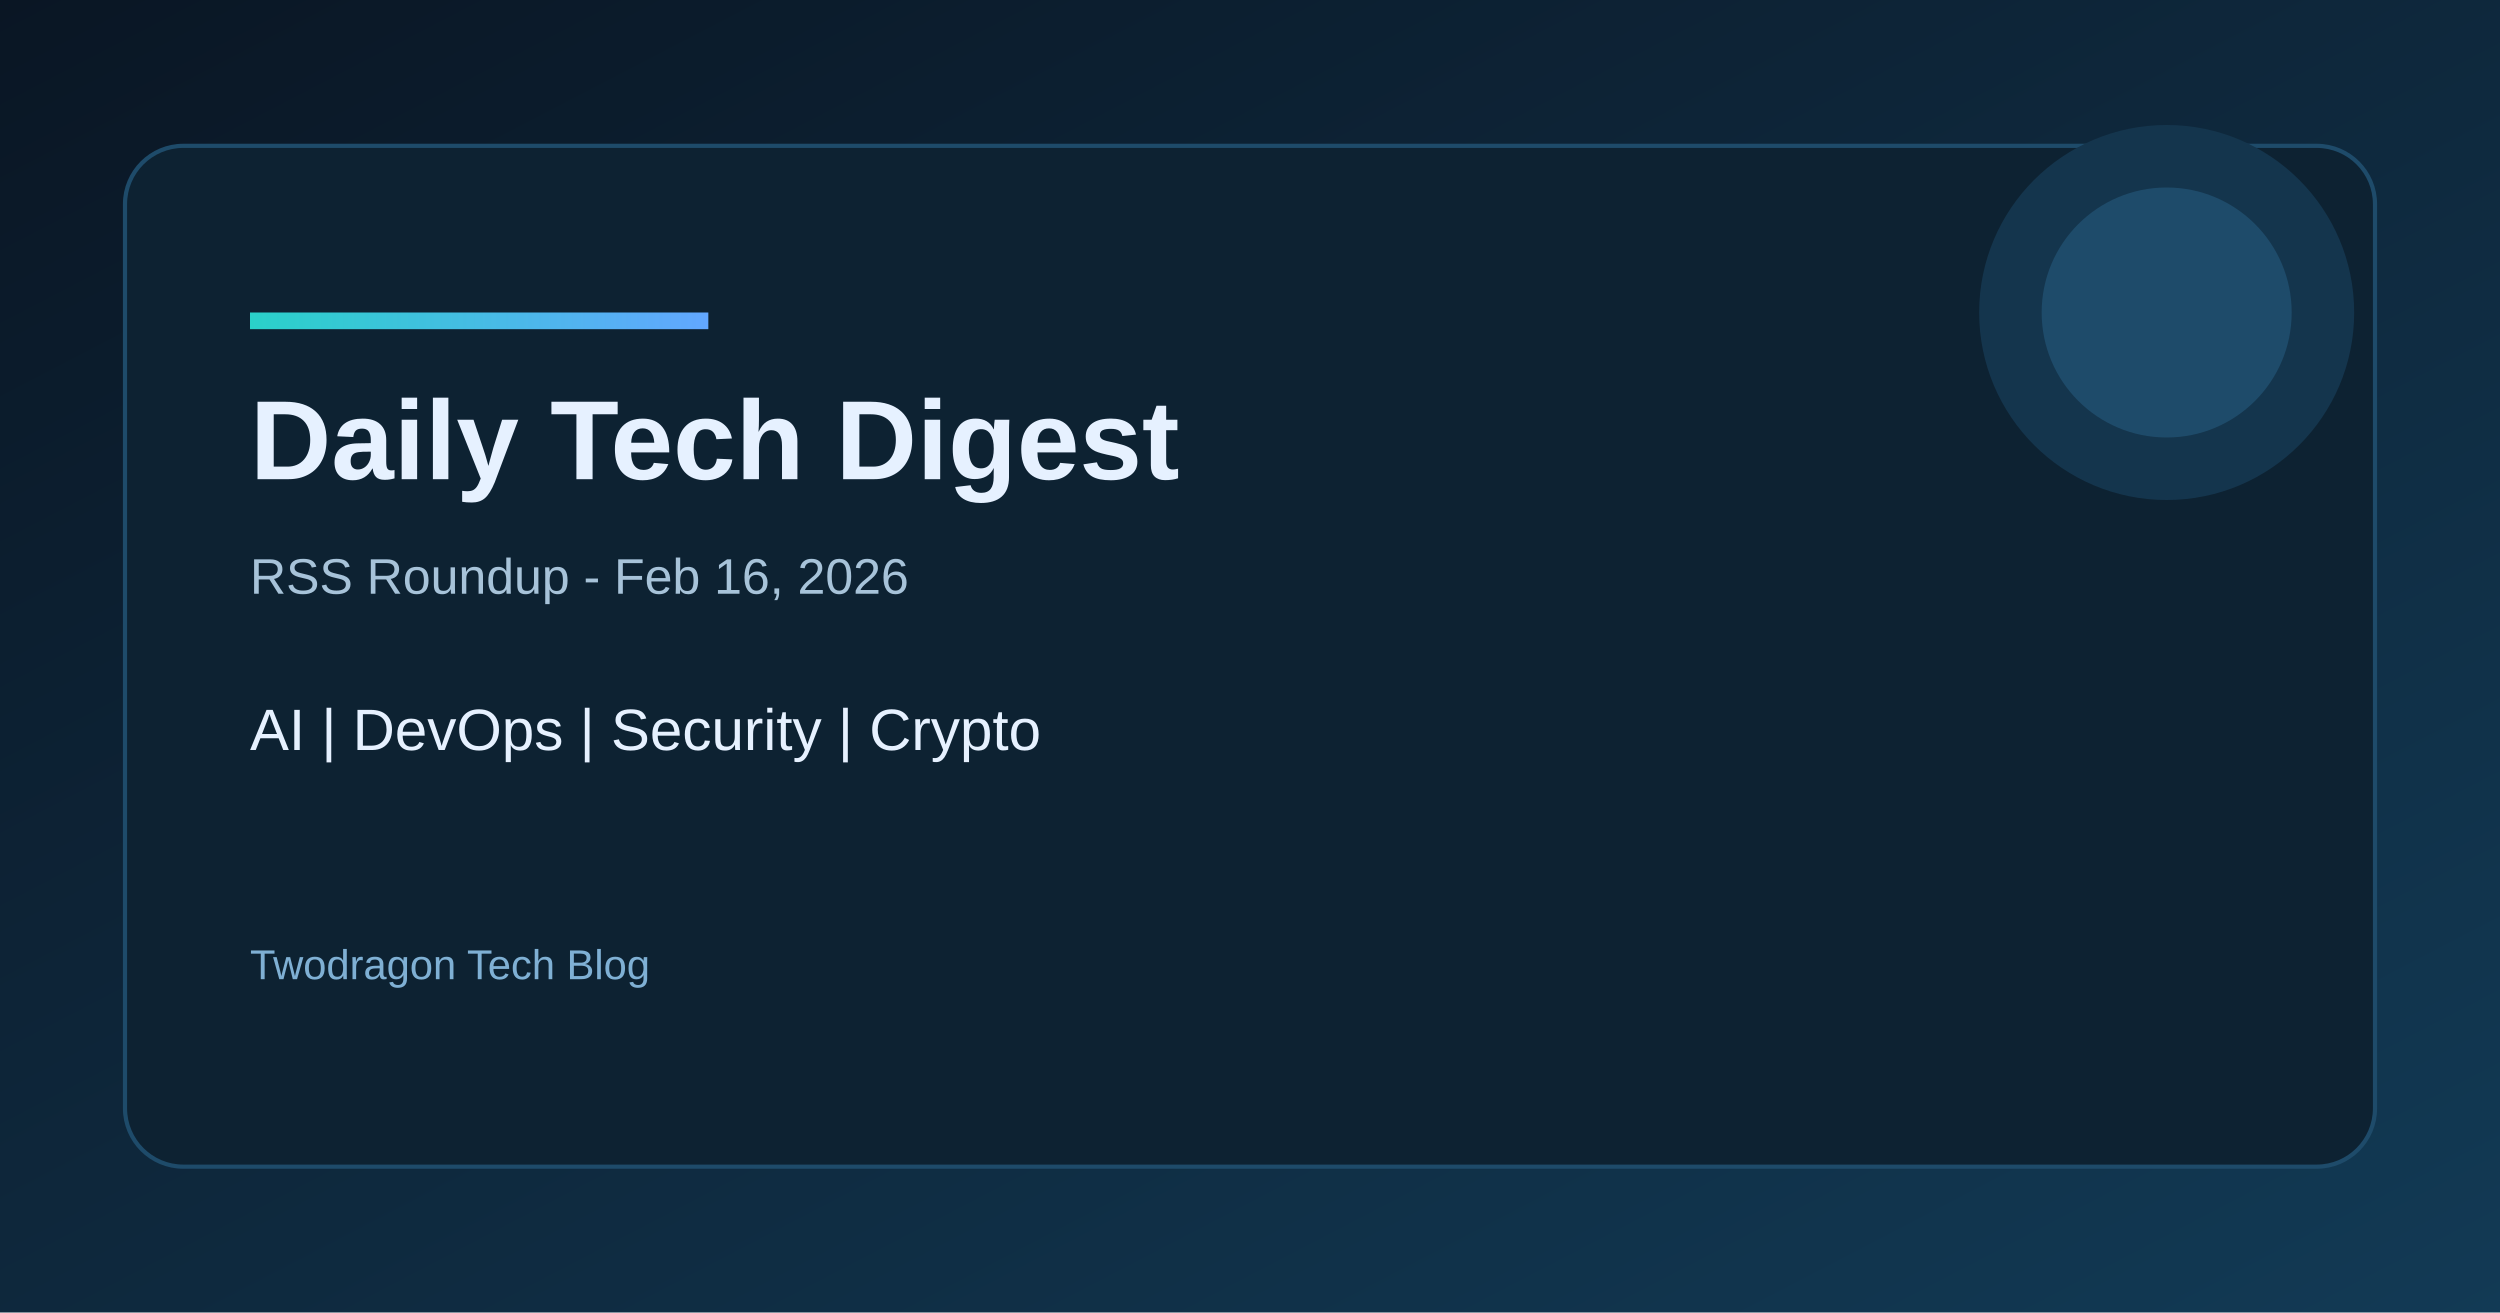
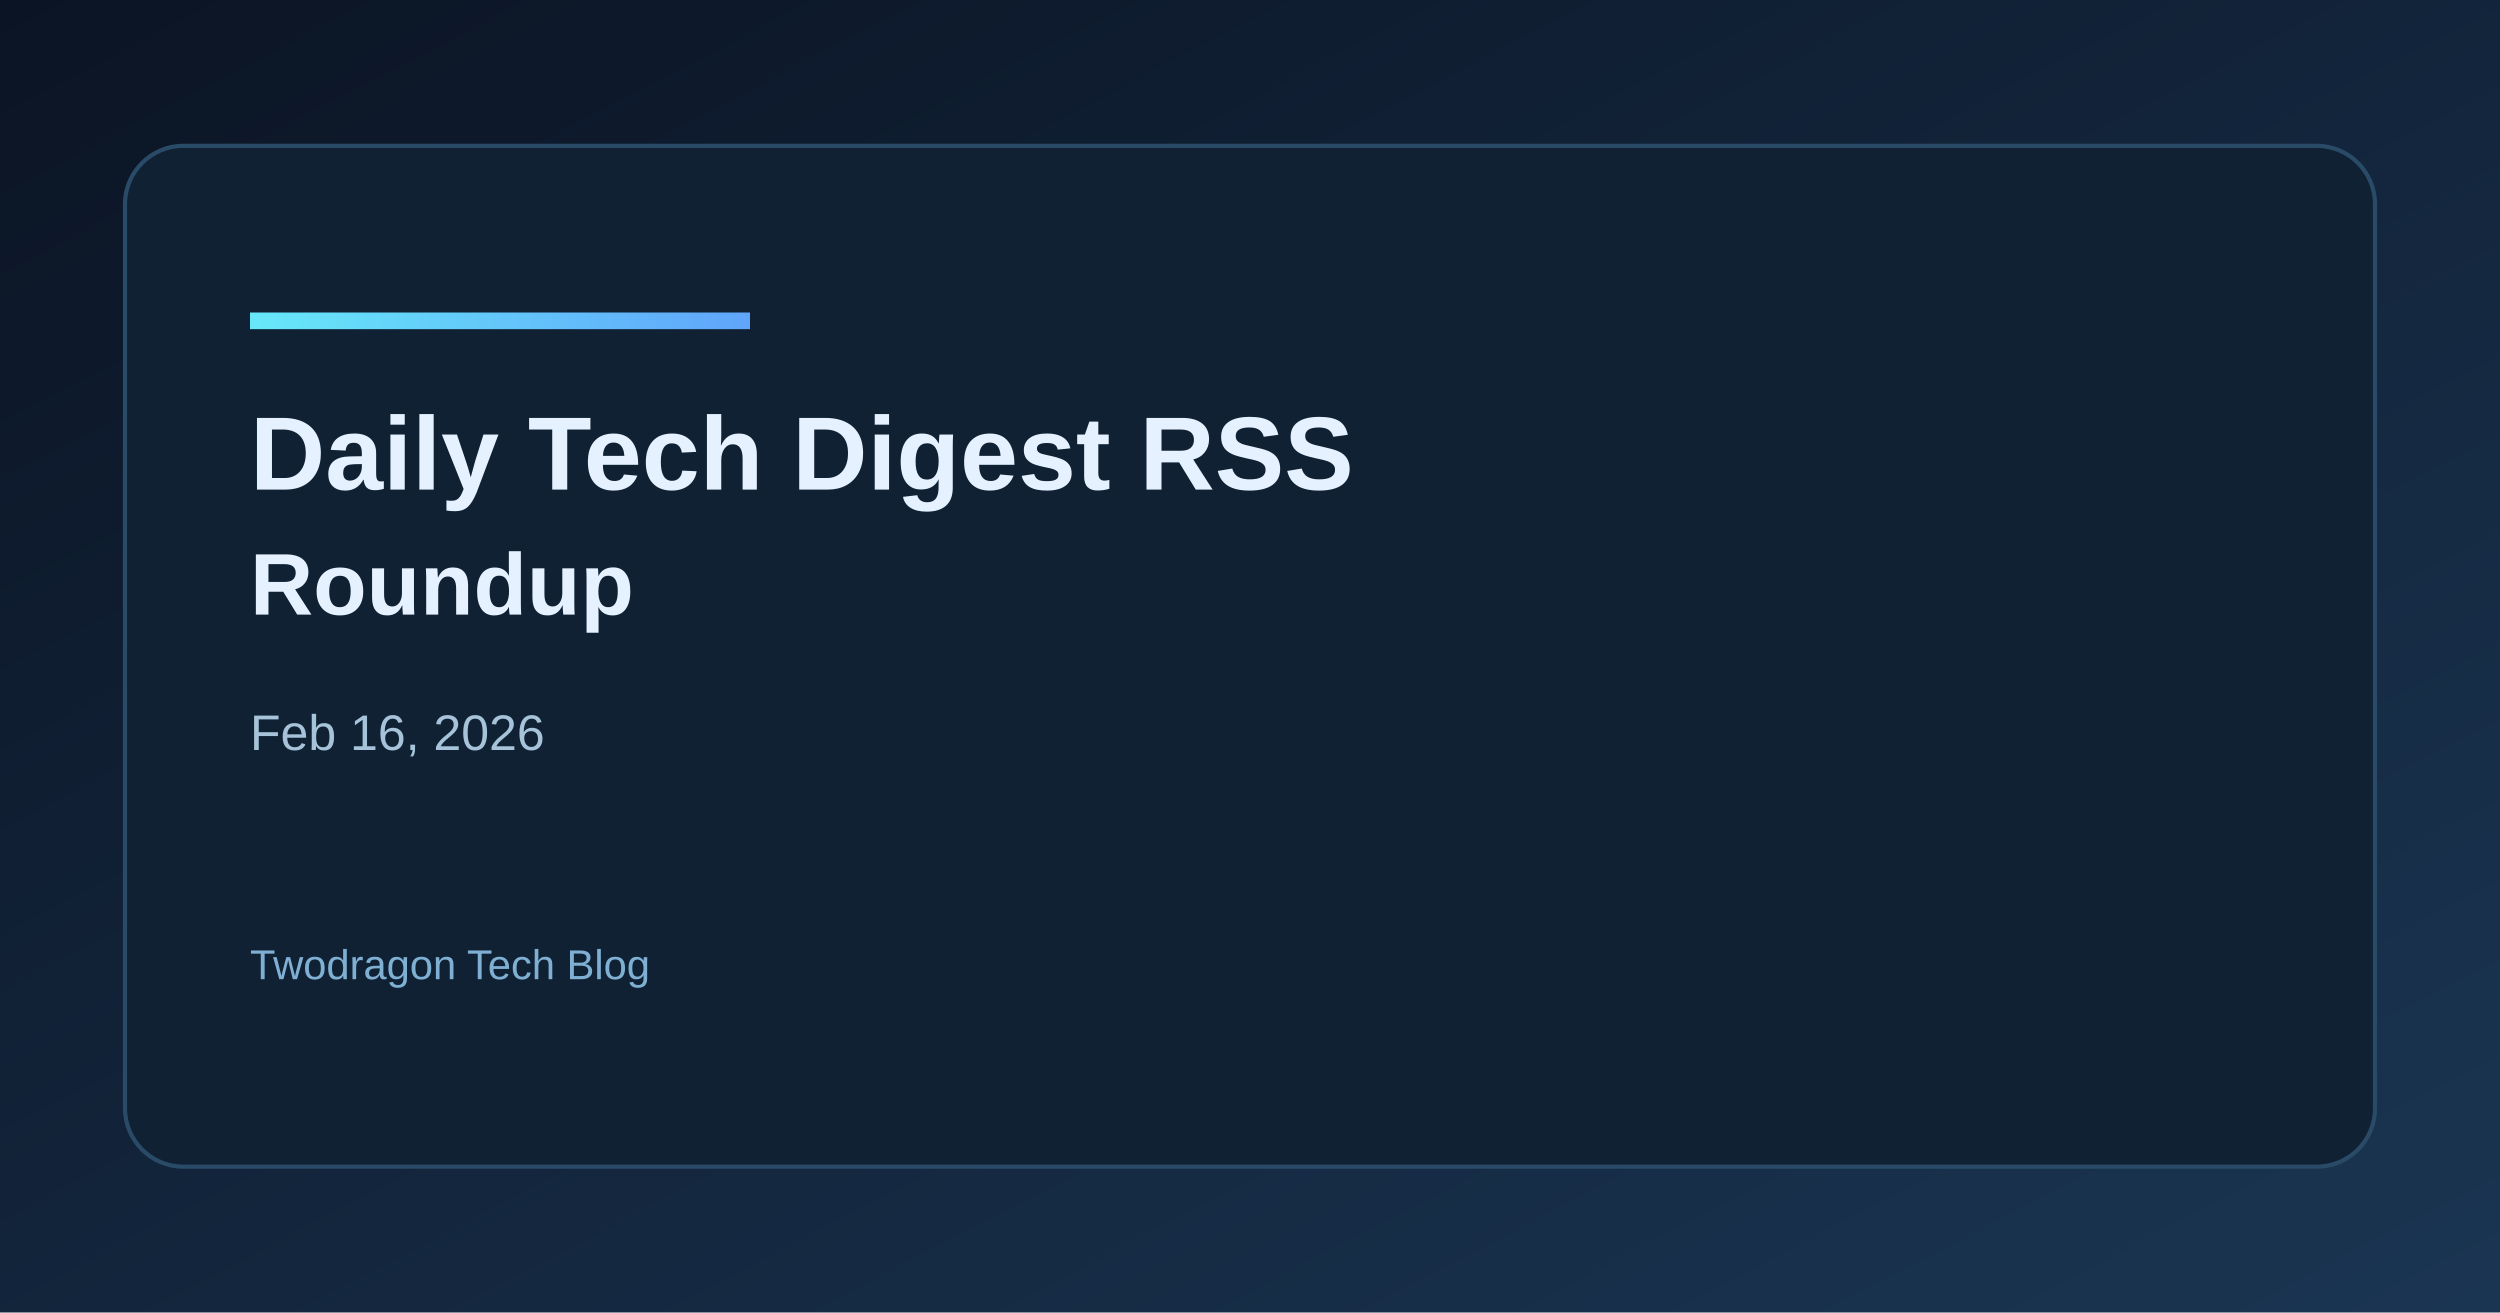
<svg xmlns="http://www.w3.org/2000/svg" width="1200" height="630" viewBox="0 0 1200 630">
  <defs>
    <linearGradient id="bg" x1="0" y1="0" x2="1" y2="1">
-       <stop offset="0%" stop-color="#0a1624" />
-       <stop offset="100%" stop-color="#123a55" />
+       <stop offset="0%" stop-color="#0b1424" />
+       <stop offset="100%" stop-color="#1a3552" />
    </linearGradient>
    <linearGradient id="accent" x1="0" y1="0" x2="1" y2="0">
-       <stop offset="0%" stop-color="#2ad1c9" />
-       <stop offset="100%" stop-color="#62a7ff" />
+       <stop offset="0%" stop-color="#67e8f9" />
+       <stop offset="100%" stop-color="#60a5fa" />
    </linearGradient>
  </defs>
  <rect width="1200" height="630" fill="url(#bg)" />
-   <rect x="60" y="70" width="1080" height="490" rx="28" fill="#0d2232" stroke="#1e4b6a" stroke-width="2" />
-   <rect x="120" y="150" width="220" height="8" fill="url(#accent)" />
-   <circle cx="1040" cy="150" r="90" fill="#14354d" />
-   <circle cx="1040" cy="150" r="60" fill="#1e4b6a" />
-   <text x="120" y="230" fill="#e6f1ff" font-family="Space Grotesk, Arial, sans-serif" font-size="54" font-weight="700">Daily Tech Digest</text>
-   <text x="120" y="285" fill="#a7c3d9" font-family="Space Grotesk, Arial, sans-serif" font-size="24">RSS Roundup - Feb 16, 2026</text>
-   <text x="120" y="360" fill="#e6f1ff" font-family="Space Grotesk, Arial, sans-serif" font-size="28">AI | DevOps | Security | Crypto</text>
+   <rect x="60" y="70" width="1080" height="490" rx="28" fill="#0f2133" stroke="#2a4b68" stroke-width="2" />
+   <rect x="120" y="150" width="240" height="8" fill="url(#accent)" />
+   <text x="120" y="235" fill="#e6f1ff" font-family="Space Grotesk, Arial, sans-serif" font-size="50" font-weight="700">Daily Tech Digest RSS</text>
+   <text x="120" y="295" fill="#e6f1ff" font-family="Space Grotesk, Arial, sans-serif" font-size="42" font-weight="600">Roundup</text>
+   <text x="120" y="360" fill="#a7c3d9" font-family="Space Grotesk, Arial, sans-serif" font-size="24">Feb 16, 2026</text>
  <text x="120" y="470" fill="#7fb0d4" font-family="Space Grotesk, Arial, sans-serif" font-size="20">Twodragon Tech Blog</text>
</svg>
